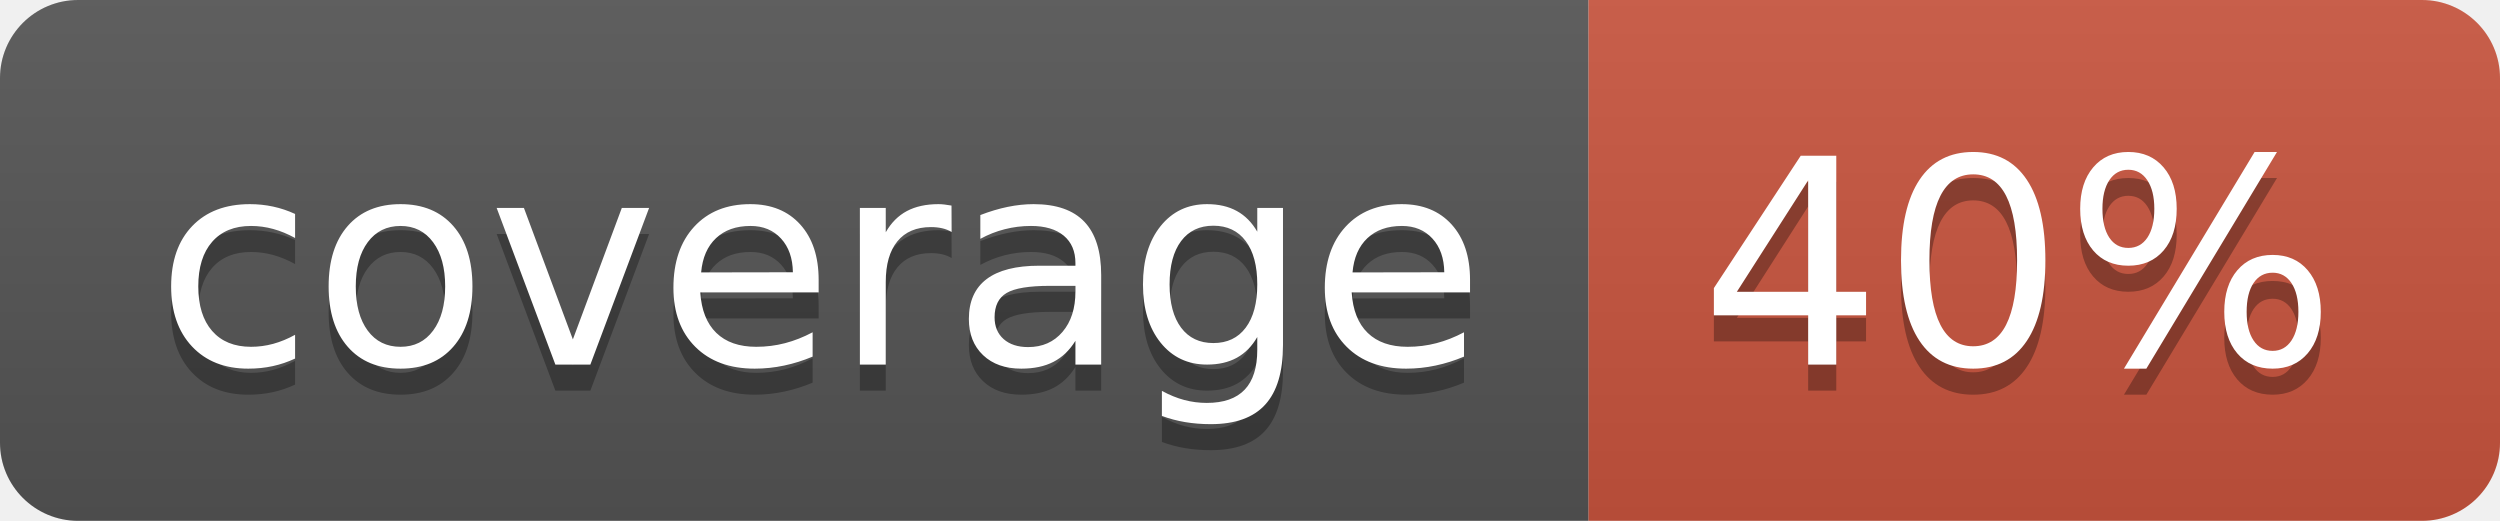
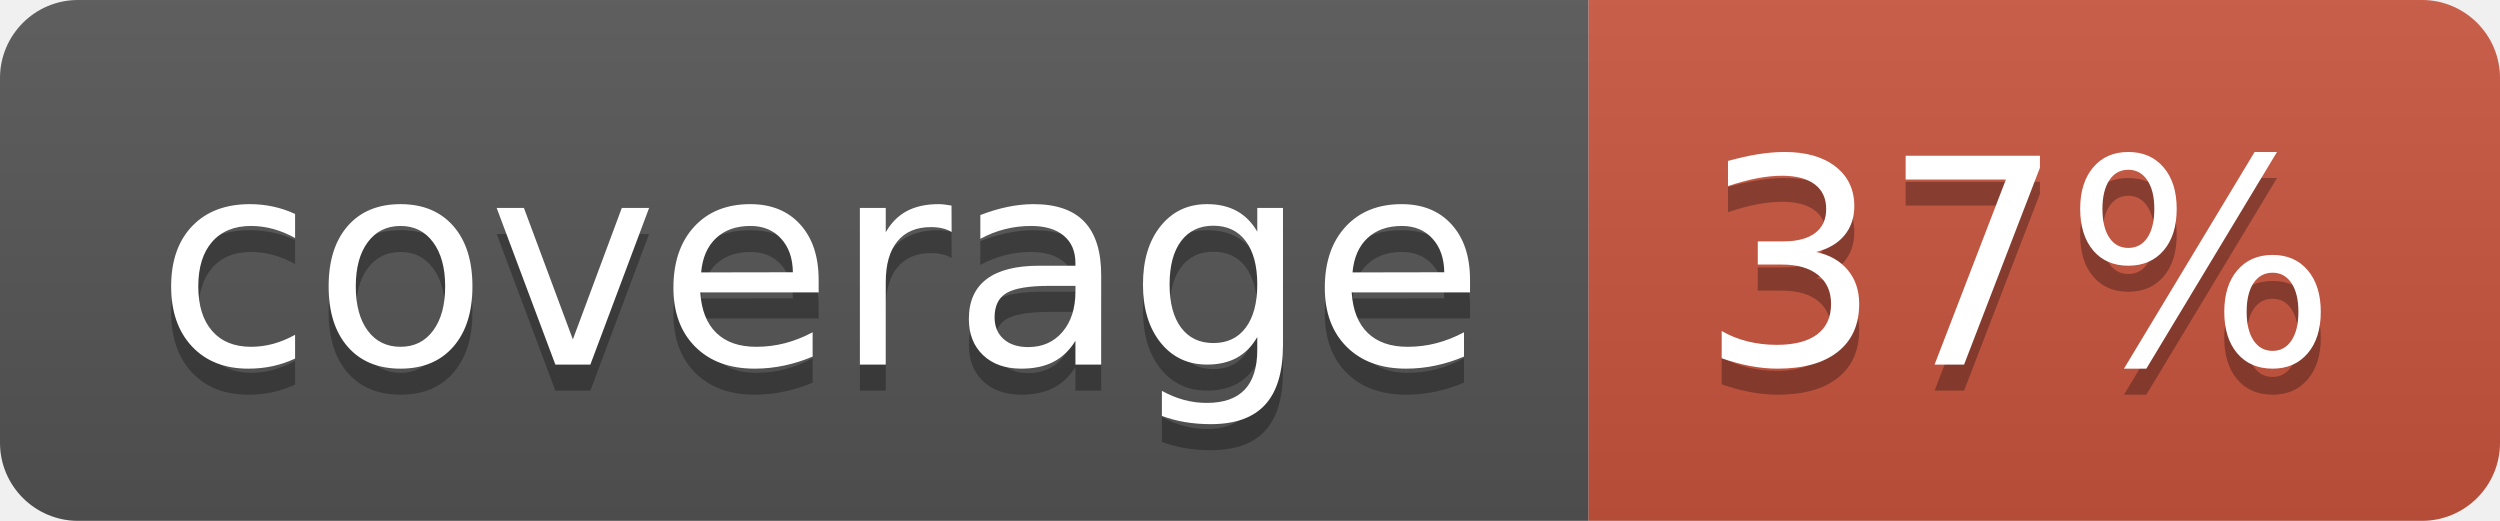
<svg xmlns="http://www.w3.org/2000/svg" width="96" height="20">
  <linearGradient id="b" x2="0" y2="100%">
    <stop offset="0" stop-color="#bbb" stop-opacity=".1" />
    <stop offset="1" stop-opacity=".1" />
  </linearGradient>
  <clipPath id="a">
    <rect width="96" height="20" rx="3" fill="#fff" />
  </clipPath>
  <g clip-path="url(#a)">
    <path fill="#555" d="M0 0h61v20H0z" />
    <path fill="#CA553E" d="M61 0h35v20H61z" />
    <path fill="url(#b)" d="M0 0h96v20H0z" />
  </g>
  <g fill="#fff" text-anchor="middle" font-family="DejaVu Sans,Verdana,Geneva,sans-serif" font-size="110">
    <text x="315" y="150" fill="#010101" fill-opacity=".3" transform="scale(.1)" textLength="510">coverage</text>
    <text x="315" y="140" transform="scale(.1)" textLength="510">coverage</text>
-     <text x="775" y="150" fill="#010101" fill-opacity=".3" transform="scale(.1)" textLength="250">40%</text>
-     <text x="775" y="140" transform="scale(.1)" textLength="250">40%</text>
+     <text x="775" y="150" fill="#010101" fill-opacity=".3" transform="scale(.1)" textLength="250">37%</text>
+     <text x="775" y="140" transform="scale(.1)" textLength="250">37%</text>
  </g>
</svg>
